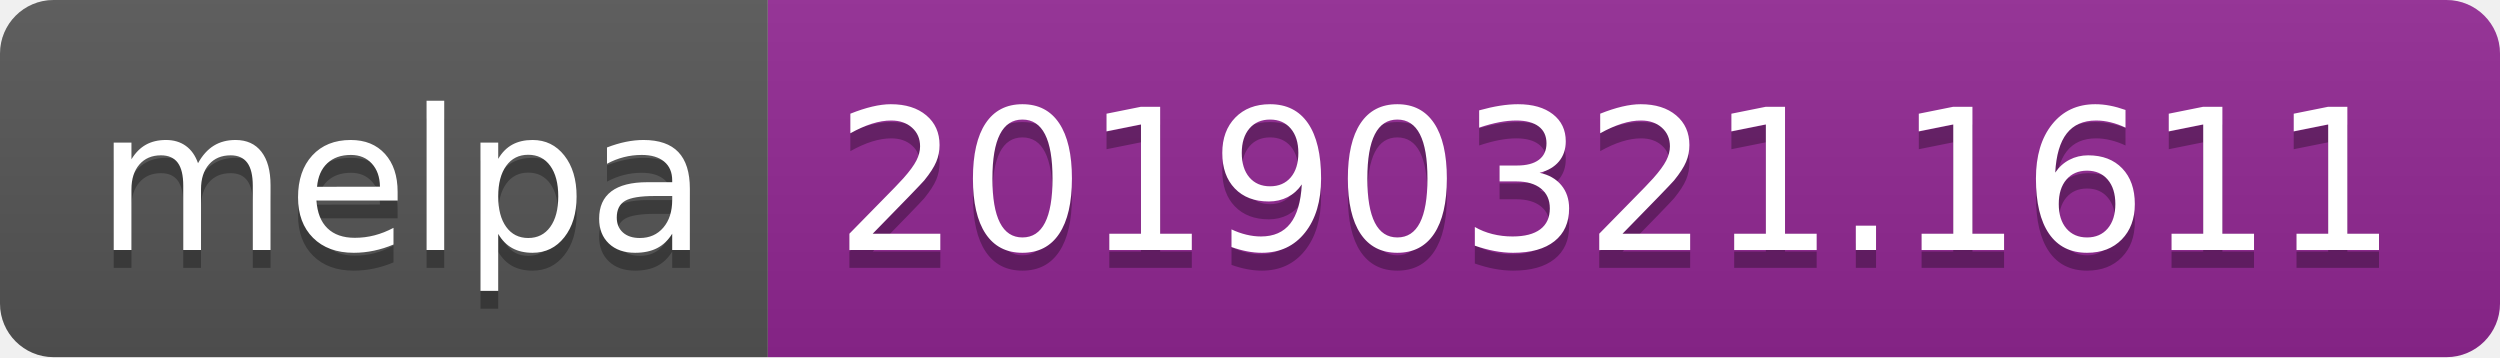
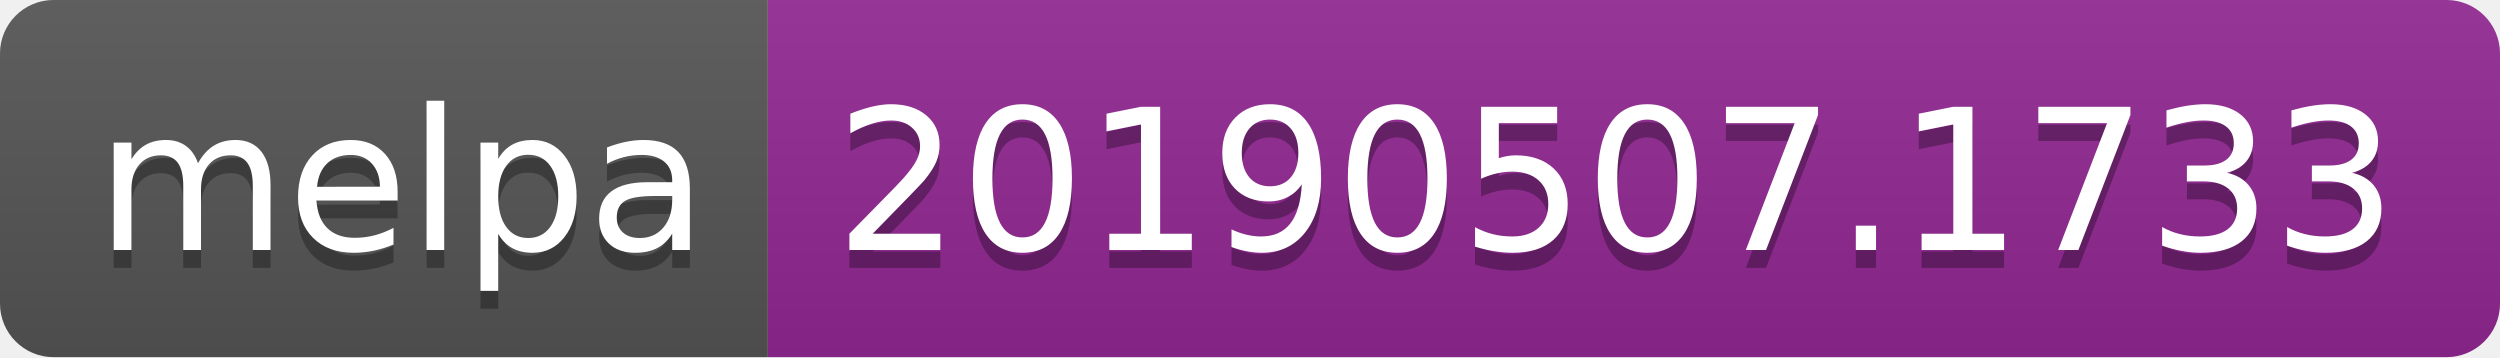
<svg xmlns="http://www.w3.org/2000/svg" width="140" height="20">
  <linearGradient id="b" x2="0" y2="100%">
    <stop offset="0" stop-color="#bbb" stop-opacity=".1" />
    <stop offset="1" stop-opacity=".1" />
  </linearGradient>
  <clipPath id="a">
    <rect width="140" height="20" rx="3" fill="#fff" />
  </clipPath>
  <g clip-path="url(#a)">
    <path fill="#555" d="M0 0h43v20H0z" />
    <path fill="#922793" d="M43 0h97v20H43z" />
    <path fill="url(#b)" d="M0 0h140v20H0z" />
  </g>
  <g fill="#fff" text-anchor="middle" font-family="DejaVu Sans,Verdana,Geneva,sans-serif" font-size="110">
    <text x="225" y="150" fill="#010101" fill-opacity=".3" transform="scale(.1)" textLength="330">melpa</text>
    <text x="225" y="140" transform="scale(.1)" textLength="330">melpa</text>
-     <text x="905" y="150" fill="#010101" fill-opacity=".3" transform="scale(.1)" textLength="870">20190321.1611</text>
-     <text x="905" y="140" transform="scale(.1)" textLength="870">20190321.1611</text>
+     <text x="905" y="150" fill="#010101" fill-opacity=".3" transform="scale(.1)" textLength="870">20190507.1733</text>
+     <text x="905" y="140" transform="scale(.1)" textLength="870">20190507.1733</text>
  </g>
</svg>
